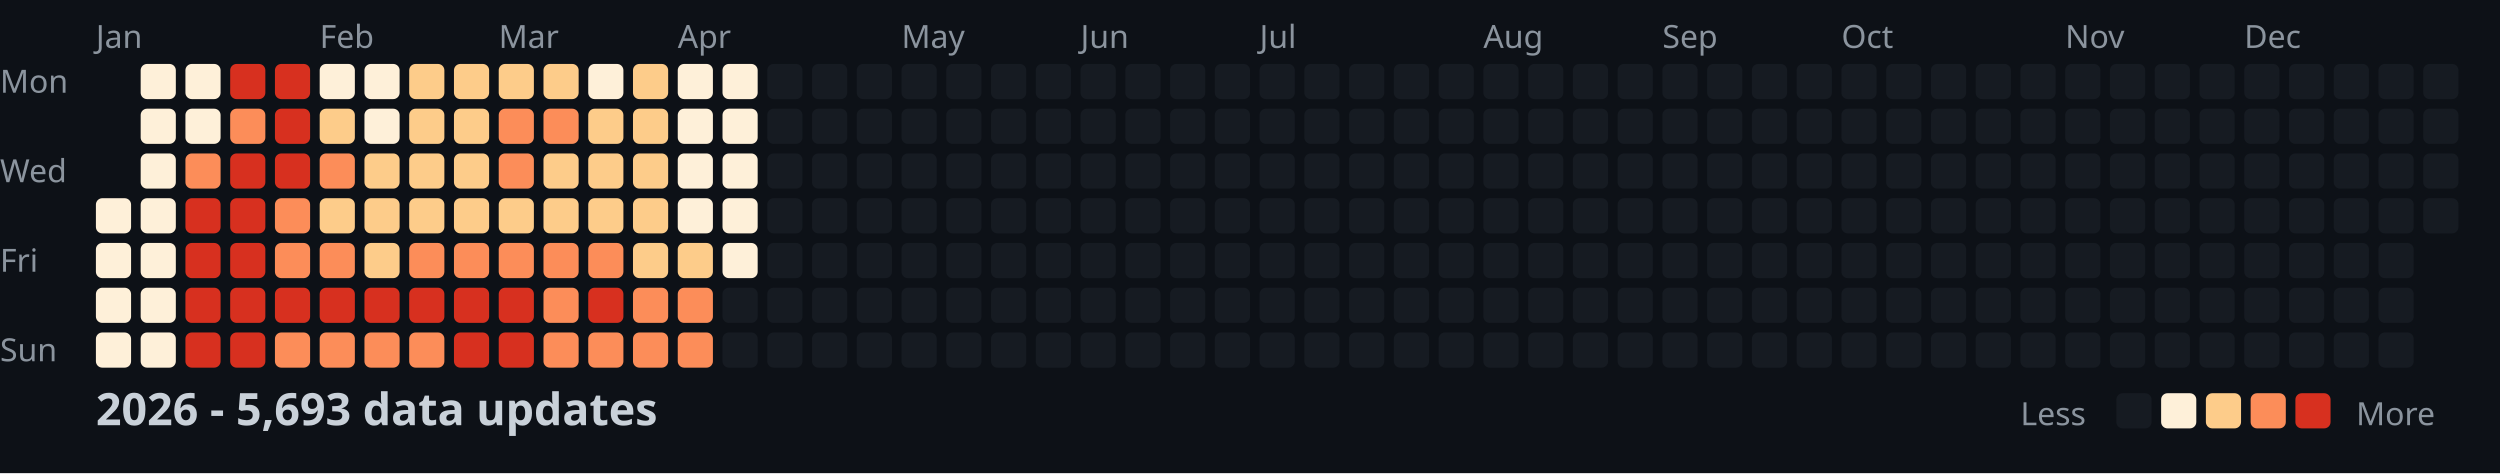
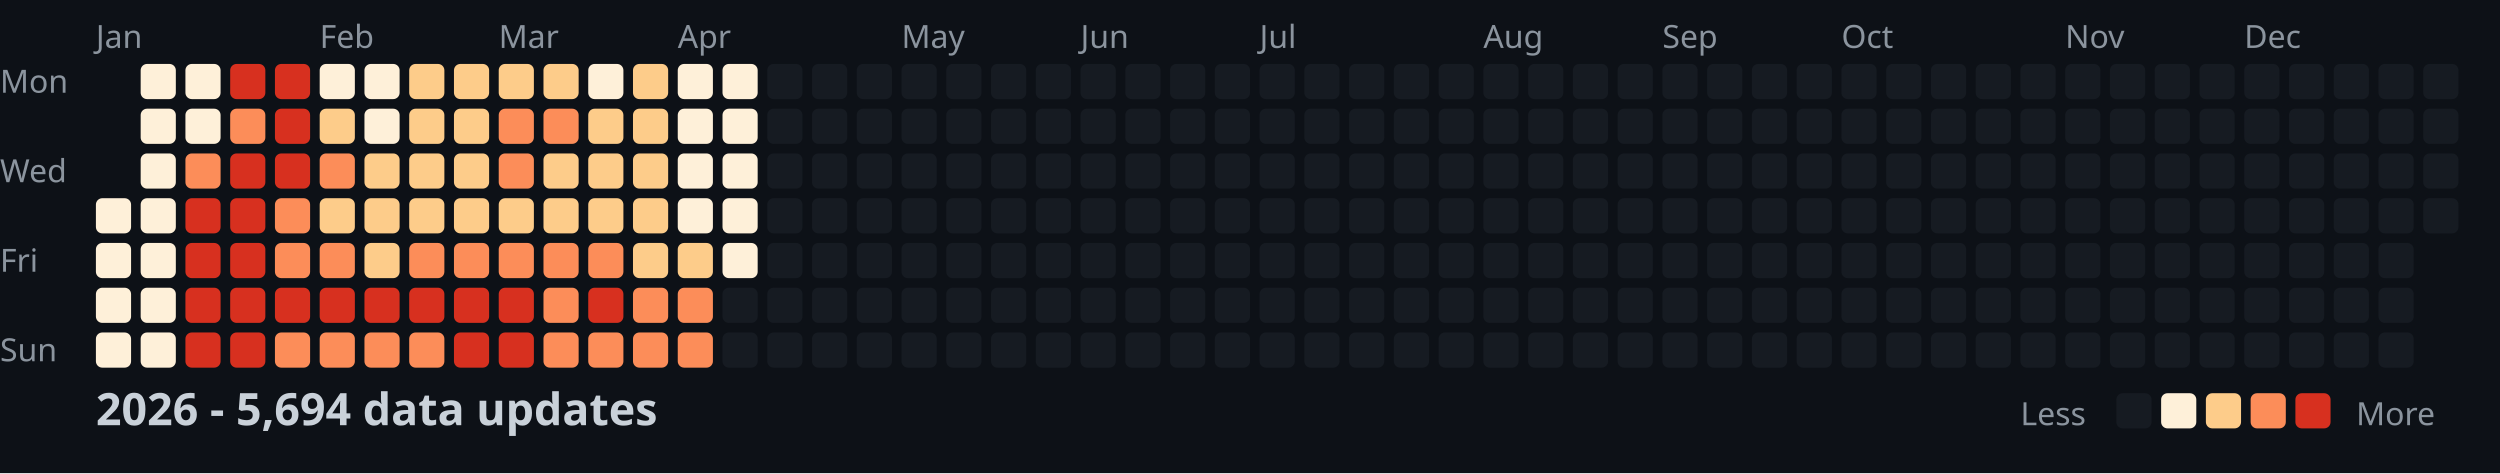
<svg xmlns="http://www.w3.org/2000/svg" width="782" height="148">
  <style>
    .month { font: 10px sans-serif; fill: #8b949e; }
    .day { font: 10px sans-serif; fill: #8b949e; }
    .title { font: bold 14px sans-serif; fill: #c9d1d9; }
    .legend { font: 10px sans-serif; fill: #8b949e; }
  </style>
  <rect width="100%" height="100%" fill="#0d1117" />
  <text x="0" y="29" class="day">Mon</text>
  <text x="0" y="57" class="day">Wed</text>
  <text x="0" y="85" class="day">Fri</text>
  <text x="0" y="113" class="day">Sun</text>
  <text x="30" y="15" class="month">Jan</text>
  <text x="100" y="15" class="month">Feb</text>
  <text x="156" y="15" class="month">Mar</text>
  <text x="212" y="15" class="month">Apr</text>
  <text x="282" y="15" class="month">May</text>
  <text x="338" y="15" class="month">Jun</text>
  <text x="394" y="15" class="month">Jul</text>
  <text x="464" y="15" class="month">Aug</text>
  <text x="520" y="15" class="month">Sep</text>
  <text x="576" y="15" class="month">Oct</text>
  <text x="646" y="15" class="month">Nov</text>
  <text x="702" y="15" class="month">Dec</text>
  <rect x="30" y="62" width="11" height="11" fill="#fef0d9" rx="2" />
  <rect x="30" y="76" width="11" height="11" fill="#fef0d9" rx="2" />
  <rect x="30" y="90" width="11" height="11" fill="#fef0d9" rx="2" />
  <rect x="30" y="104" width="11" height="11" fill="#fef0d9" rx="2" />
  <rect x="44" y="20" width="11" height="11" fill="#fef0d9" rx="2" />
  <rect x="44" y="34" width="11" height="11" fill="#fef0d9" rx="2" />
  <rect x="44" y="48" width="11" height="11" fill="#fef0d9" rx="2" />
  <rect x="44" y="62" width="11" height="11" fill="#fef0d9" rx="2" />
  <rect x="44" y="76" width="11" height="11" fill="#fef0d9" rx="2" />
  <rect x="44" y="90" width="11" height="11" fill="#fef0d9" rx="2" />
  <rect x="44" y="104" width="11" height="11" fill="#fef0d9" rx="2" />
  <rect x="58" y="20" width="11" height="11" fill="#fef0d9" rx="2" />
  <rect x="58" y="34" width="11" height="11" fill="#fef0d9" rx="2" />
  <rect x="58" y="48" width="11" height="11" fill="#fc8d59" rx="2" />
  <rect x="58" y="62" width="11" height="11" fill="#d7301f" rx="2" />
  <rect x="58" y="76" width="11" height="11" fill="#d7301f" rx="2" />
  <rect x="58" y="90" width="11" height="11" fill="#d7301f" rx="2" />
  <rect x="58" y="104" width="11" height="11" fill="#d7301f" rx="2" />
  <rect x="72" y="20" width="11" height="11" fill="#d7301f" rx="2" />
  <rect x="72" y="34" width="11" height="11" fill="#fc8d59" rx="2" />
  <rect x="72" y="48" width="11" height="11" fill="#d7301f" rx="2" />
  <rect x="72" y="62" width="11" height="11" fill="#d7301f" rx="2" />
  <rect x="72" y="76" width="11" height="11" fill="#d7301f" rx="2" />
  <rect x="72" y="90" width="11" height="11" fill="#d7301f" rx="2" />
  <rect x="72" y="104" width="11" height="11" fill="#d7301f" rx="2" />
  <rect x="86" y="20" width="11" height="11" fill="#d7301f" rx="2" />
  <rect x="86" y="34" width="11" height="11" fill="#d7301f" rx="2" />
  <rect x="86" y="48" width="11" height="11" fill="#d7301f" rx="2" />
  <rect x="86" y="62" width="11" height="11" fill="#fc8d59" rx="2" />
  <rect x="86" y="76" width="11" height="11" fill="#fc8d59" rx="2" />
  <rect x="86" y="90" width="11" height="11" fill="#d7301f" rx="2" />
  <rect x="86" y="104" width="11" height="11" fill="#fc8d59" rx="2" />
  <rect x="100" y="20" width="11" height="11" fill="#fef0d9" rx="2" />
  <rect x="100" y="34" width="11" height="11" fill="#fdcc8a" rx="2" />
  <rect x="100" y="48" width="11" height="11" fill="#fc8d59" rx="2" />
  <rect x="100" y="62" width="11" height="11" fill="#fdcc8a" rx="2" />
  <rect x="100" y="76" width="11" height="11" fill="#fc8d59" rx="2" />
  <rect x="100" y="90" width="11" height="11" fill="#d7301f" rx="2" />
  <rect x="100" y="104" width="11" height="11" fill="#fc8d59" rx="2" />
  <rect x="114" y="20" width="11" height="11" fill="#fef0d9" rx="2" />
  <rect x="114" y="34" width="11" height="11" fill="#fef0d9" rx="2" />
  <rect x="114" y="48" width="11" height="11" fill="#fdcc8a" rx="2" />
  <rect x="114" y="62" width="11" height="11" fill="#fdcc8a" rx="2" />
  <rect x="114" y="76" width="11" height="11" fill="#fdcc8a" rx="2" />
  <rect x="114" y="90" width="11" height="11" fill="#d7301f" rx="2" />
  <rect x="114" y="104" width="11" height="11" fill="#fc8d59" rx="2" />
  <rect x="128" y="20" width="11" height="11" fill="#fdcc8a" rx="2" />
  <rect x="128" y="34" width="11" height="11" fill="#fdcc8a" rx="2" />
  <rect x="128" y="48" width="11" height="11" fill="#fdcc8a" rx="2" />
  <rect x="128" y="62" width="11" height="11" fill="#fdcc8a" rx="2" />
  <rect x="128" y="76" width="11" height="11" fill="#fc8d59" rx="2" />
  <rect x="128" y="90" width="11" height="11" fill="#d7301f" rx="2" />
  <rect x="128" y="104" width="11" height="11" fill="#fc8d59" rx="2" />
  <rect x="142" y="20" width="11" height="11" fill="#fdcc8a" rx="2" />
  <rect x="142" y="34" width="11" height="11" fill="#fdcc8a" rx="2" />
  <rect x="142" y="48" width="11" height="11" fill="#fdcc8a" rx="2" />
  <rect x="142" y="62" width="11" height="11" fill="#fdcc8a" rx="2" />
  <rect x="142" y="76" width="11" height="11" fill="#fc8d59" rx="2" />
  <rect x="142" y="90" width="11" height="11" fill="#d7301f" rx="2" />
  <rect x="142" y="104" width="11" height="11" fill="#d7301f" rx="2" />
  <rect x="156" y="20" width="11" height="11" fill="#fdcc8a" rx="2" />
  <rect x="156" y="34" width="11" height="11" fill="#fc8d59" rx="2" />
  <rect x="156" y="48" width="11" height="11" fill="#fc8d59" rx="2" />
  <rect x="156" y="62" width="11" height="11" fill="#fdcc8a" rx="2" />
  <rect x="156" y="76" width="11" height="11" fill="#fc8d59" rx="2" />
  <rect x="156" y="90" width="11" height="11" fill="#d7301f" rx="2" />
  <rect x="156" y="104" width="11" height="11" fill="#d7301f" rx="2" />
  <rect x="170" y="20" width="11" height="11" fill="#fdcc8a" rx="2" />
  <rect x="170" y="34" width="11" height="11" fill="#fc8d59" rx="2" />
  <rect x="170" y="48" width="11" height="11" fill="#fdcc8a" rx="2" />
  <rect x="170" y="62" width="11" height="11" fill="#fdcc8a" rx="2" />
  <rect x="170" y="76" width="11" height="11" fill="#fc8d59" rx="2" />
  <rect x="170" y="90" width="11" height="11" fill="#fc8d59" rx="2" />
  <rect x="170" y="104" width="11" height="11" fill="#fc8d59" rx="2" />
  <rect x="184" y="20" width="11" height="11" fill="#fef0d9" rx="2" />
  <rect x="184" y="34" width="11" height="11" fill="#fdcc8a" rx="2" />
  <rect x="184" y="48" width="11" height="11" fill="#fdcc8a" rx="2" />
  <rect x="184" y="62" width="11" height="11" fill="#fdcc8a" rx="2" />
  <rect x="184" y="76" width="11" height="11" fill="#fc8d59" rx="2" />
  <rect x="184" y="90" width="11" height="11" fill="#d7301f" rx="2" />
  <rect x="184" y="104" width="11" height="11" fill="#fc8d59" rx="2" />
  <rect x="198" y="20" width="11" height="11" fill="#fdcc8a" rx="2" />
  <rect x="198" y="34" width="11" height="11" fill="#fdcc8a" rx="2" />
  <rect x="198" y="48" width="11" height="11" fill="#fdcc8a" rx="2" />
  <rect x="198" y="62" width="11" height="11" fill="#fdcc8a" rx="2" />
  <rect x="198" y="76" width="11" height="11" fill="#fdcc8a" rx="2" />
  <rect x="198" y="90" width="11" height="11" fill="#fc8d59" rx="2" />
  <rect x="198" y="104" width="11" height="11" fill="#fc8d59" rx="2" />
  <rect x="212" y="20" width="11" height="11" fill="#fef0d9" rx="2" />
  <rect x="212" y="34" width="11" height="11" fill="#fef0d9" rx="2" />
  <rect x="212" y="48" width="11" height="11" fill="#fef0d9" rx="2" />
  <rect x="212" y="62" width="11" height="11" fill="#fef0d9" rx="2" />
  <rect x="212" y="76" width="11" height="11" fill="#fdcc8a" rx="2" />
  <rect x="212" y="90" width="11" height="11" fill="#fc8d59" rx="2" />
  <rect x="212" y="104" width="11" height="11" fill="#fc8d59" rx="2" />
  <rect x="226" y="20" width="11" height="11" fill="#fef0d9" rx="2" />
  <rect x="226" y="34" width="11" height="11" fill="#fef0d9" rx="2" />
  <rect x="226" y="48" width="11" height="11" fill="#fef0d9" rx="2" />
  <rect x="226" y="62" width="11" height="11" fill="#fef0d9" rx="2" />
  <rect x="226" y="76" width="11" height="11" fill="#fef0d9" rx="2" />
  <rect x="226" y="90" width="11" height="11" fill="#161b22" rx="2" />
  <rect x="226" y="104" width="11" height="11" fill="#161b22" rx="2" />
  <rect x="240" y="20" width="11" height="11" fill="#161b22" rx="2" />
  <rect x="240" y="34" width="11" height="11" fill="#161b22" rx="2" />
  <rect x="240" y="48" width="11" height="11" fill="#161b22" rx="2" />
  <rect x="240" y="62" width="11" height="11" fill="#161b22" rx="2" />
  <rect x="240" y="76" width="11" height="11" fill="#161b22" rx="2" />
  <rect x="240" y="90" width="11" height="11" fill="#161b22" rx="2" />
  <rect x="240" y="104" width="11" height="11" fill="#161b22" rx="2" />
  <rect x="254" y="20" width="11" height="11" fill="#161b22" rx="2" />
  <rect x="254" y="34" width="11" height="11" fill="#161b22" rx="2" />
  <rect x="254" y="48" width="11" height="11" fill="#161b22" rx="2" />
  <rect x="254" y="62" width="11" height="11" fill="#161b22" rx="2" />
  <rect x="254" y="76" width="11" height="11" fill="#161b22" rx="2" />
  <rect x="254" y="90" width="11" height="11" fill="#161b22" rx="2" />
  <rect x="254" y="104" width="11" height="11" fill="#161b22" rx="2" />
  <rect x="268" y="20" width="11" height="11" fill="#161b22" rx="2" />
  <rect x="268" y="34" width="11" height="11" fill="#161b22" rx="2" />
  <rect x="268" y="48" width="11" height="11" fill="#161b22" rx="2" />
  <rect x="268" y="62" width="11" height="11" fill="#161b22" rx="2" />
  <rect x="268" y="76" width="11" height="11" fill="#161b22" rx="2" />
  <rect x="268" y="90" width="11" height="11" fill="#161b22" rx="2" />
  <rect x="268" y="104" width="11" height="11" fill="#161b22" rx="2" />
  <rect x="282" y="20" width="11" height="11" fill="#161b22" rx="2" />
  <rect x="282" y="34" width="11" height="11" fill="#161b22" rx="2" />
  <rect x="282" y="48" width="11" height="11" fill="#161b22" rx="2" />
  <rect x="282" y="62" width="11" height="11" fill="#161b22" rx="2" />
  <rect x="282" y="76" width="11" height="11" fill="#161b22" rx="2" />
  <rect x="282" y="90" width="11" height="11" fill="#161b22" rx="2" />
  <rect x="282" y="104" width="11" height="11" fill="#161b22" rx="2" />
  <rect x="296" y="20" width="11" height="11" fill="#161b22" rx="2" />
  <rect x="296" y="34" width="11" height="11" fill="#161b22" rx="2" />
  <rect x="296" y="48" width="11" height="11" fill="#161b22" rx="2" />
  <rect x="296" y="62" width="11" height="11" fill="#161b22" rx="2" />
  <rect x="296" y="76" width="11" height="11" fill="#161b22" rx="2" />
  <rect x="296" y="90" width="11" height="11" fill="#161b22" rx="2" />
  <rect x="296" y="104" width="11" height="11" fill="#161b22" rx="2" />
  <rect x="310" y="20" width="11" height="11" fill="#161b22" rx="2" />
  <rect x="310" y="34" width="11" height="11" fill="#161b22" rx="2" />
  <rect x="310" y="48" width="11" height="11" fill="#161b22" rx="2" />
  <rect x="310" y="62" width="11" height="11" fill="#161b22" rx="2" />
  <rect x="310" y="76" width="11" height="11" fill="#161b22" rx="2" />
  <rect x="310" y="90" width="11" height="11" fill="#161b22" rx="2" />
  <rect x="310" y="104" width="11" height="11" fill="#161b22" rx="2" />
  <rect x="324" y="20" width="11" height="11" fill="#161b22" rx="2" />
  <rect x="324" y="34" width="11" height="11" fill="#161b22" rx="2" />
  <rect x="324" y="48" width="11" height="11" fill="#161b22" rx="2" />
  <rect x="324" y="62" width="11" height="11" fill="#161b22" rx="2" />
  <rect x="324" y="76" width="11" height="11" fill="#161b22" rx="2" />
  <rect x="324" y="90" width="11" height="11" fill="#161b22" rx="2" />
  <rect x="324" y="104" width="11" height="11" fill="#161b22" rx="2" />
  <rect x="338" y="20" width="11" height="11" fill="#161b22" rx="2" />
  <rect x="338" y="34" width="11" height="11" fill="#161b22" rx="2" />
  <rect x="338" y="48" width="11" height="11" fill="#161b22" rx="2" />
  <rect x="338" y="62" width="11" height="11" fill="#161b22" rx="2" />
  <rect x="338" y="76" width="11" height="11" fill="#161b22" rx="2" />
  <rect x="338" y="90" width="11" height="11" fill="#161b22" rx="2" />
  <rect x="338" y="104" width="11" height="11" fill="#161b22" rx="2" />
  <rect x="352" y="20" width="11" height="11" fill="#161b22" rx="2" />
  <rect x="352" y="34" width="11" height="11" fill="#161b22" rx="2" />
  <rect x="352" y="48" width="11" height="11" fill="#161b22" rx="2" />
  <rect x="352" y="62" width="11" height="11" fill="#161b22" rx="2" />
  <rect x="352" y="76" width="11" height="11" fill="#161b22" rx="2" />
  <rect x="352" y="90" width="11" height="11" fill="#161b22" rx="2" />
  <rect x="352" y="104" width="11" height="11" fill="#161b22" rx="2" />
  <rect x="366" y="20" width="11" height="11" fill="#161b22" rx="2" />
  <rect x="366" y="34" width="11" height="11" fill="#161b22" rx="2" />
  <rect x="366" y="48" width="11" height="11" fill="#161b22" rx="2" />
  <rect x="366" y="62" width="11" height="11" fill="#161b22" rx="2" />
  <rect x="366" y="76" width="11" height="11" fill="#161b22" rx="2" />
  <rect x="366" y="90" width="11" height="11" fill="#161b22" rx="2" />
  <rect x="366" y="104" width="11" height="11" fill="#161b22" rx="2" />
  <rect x="380" y="20" width="11" height="11" fill="#161b22" rx="2" />
  <rect x="380" y="34" width="11" height="11" fill="#161b22" rx="2" />
  <rect x="380" y="48" width="11" height="11" fill="#161b22" rx="2" />
  <rect x="380" y="62" width="11" height="11" fill="#161b22" rx="2" />
  <rect x="380" y="76" width="11" height="11" fill="#161b22" rx="2" />
  <rect x="380" y="90" width="11" height="11" fill="#161b22" rx="2" />
  <rect x="380" y="104" width="11" height="11" fill="#161b22" rx="2" />
  <rect x="394" y="20" width="11" height="11" fill="#161b22" rx="2" />
  <rect x="394" y="34" width="11" height="11" fill="#161b22" rx="2" />
  <rect x="394" y="48" width="11" height="11" fill="#161b22" rx="2" />
  <rect x="394" y="62" width="11" height="11" fill="#161b22" rx="2" />
  <rect x="394" y="76" width="11" height="11" fill="#161b22" rx="2" />
  <rect x="394" y="90" width="11" height="11" fill="#161b22" rx="2" />
  <rect x="394" y="104" width="11" height="11" fill="#161b22" rx="2" />
  <rect x="408" y="20" width="11" height="11" fill="#161b22" rx="2" />
  <rect x="408" y="34" width="11" height="11" fill="#161b22" rx="2" />
  <rect x="408" y="48" width="11" height="11" fill="#161b22" rx="2" />
  <rect x="408" y="62" width="11" height="11" fill="#161b22" rx="2" />
  <rect x="408" y="76" width="11" height="11" fill="#161b22" rx="2" />
  <rect x="408" y="90" width="11" height="11" fill="#161b22" rx="2" />
  <rect x="408" y="104" width="11" height="11" fill="#161b22" rx="2" />
  <rect x="422" y="20" width="11" height="11" fill="#161b22" rx="2" />
  <rect x="422" y="34" width="11" height="11" fill="#161b22" rx="2" />
  <rect x="422" y="48" width="11" height="11" fill="#161b22" rx="2" />
  <rect x="422" y="62" width="11" height="11" fill="#161b22" rx="2" />
  <rect x="422" y="76" width="11" height="11" fill="#161b22" rx="2" />
  <rect x="422" y="90" width="11" height="11" fill="#161b22" rx="2" />
  <rect x="422" y="104" width="11" height="11" fill="#161b22" rx="2" />
  <rect x="436" y="20" width="11" height="11" fill="#161b22" rx="2" />
  <rect x="436" y="34" width="11" height="11" fill="#161b22" rx="2" />
  <rect x="436" y="48" width="11" height="11" fill="#161b22" rx="2" />
  <rect x="436" y="62" width="11" height="11" fill="#161b22" rx="2" />
  <rect x="436" y="76" width="11" height="11" fill="#161b22" rx="2" />
  <rect x="436" y="90" width="11" height="11" fill="#161b22" rx="2" />
  <rect x="436" y="104" width="11" height="11" fill="#161b22" rx="2" />
  <rect x="450" y="20" width="11" height="11" fill="#161b22" rx="2" />
  <rect x="450" y="34" width="11" height="11" fill="#161b22" rx="2" />
  <rect x="450" y="48" width="11" height="11" fill="#161b22" rx="2" />
  <rect x="450" y="62" width="11" height="11" fill="#161b22" rx="2" />
  <rect x="450" y="76" width="11" height="11" fill="#161b22" rx="2" />
  <rect x="450" y="90" width="11" height="11" fill="#161b22" rx="2" />
  <rect x="450" y="104" width="11" height="11" fill="#161b22" rx="2" />
  <rect x="464" y="20" width="11" height="11" fill="#161b22" rx="2" />
  <rect x="464" y="34" width="11" height="11" fill="#161b22" rx="2" />
  <rect x="464" y="48" width="11" height="11" fill="#161b22" rx="2" />
  <rect x="464" y="62" width="11" height="11" fill="#161b22" rx="2" />
  <rect x="464" y="76" width="11" height="11" fill="#161b22" rx="2" />
  <rect x="464" y="90" width="11" height="11" fill="#161b22" rx="2" />
  <rect x="464" y="104" width="11" height="11" fill="#161b22" rx="2" />
  <rect x="478" y="20" width="11" height="11" fill="#161b22" rx="2" />
  <rect x="478" y="34" width="11" height="11" fill="#161b22" rx="2" />
  <rect x="478" y="48" width="11" height="11" fill="#161b22" rx="2" />
  <rect x="478" y="62" width="11" height="11" fill="#161b22" rx="2" />
  <rect x="478" y="76" width="11" height="11" fill="#161b22" rx="2" />
  <rect x="478" y="90" width="11" height="11" fill="#161b22" rx="2" />
  <rect x="478" y="104" width="11" height="11" fill="#161b22" rx="2" />
  <rect x="492" y="20" width="11" height="11" fill="#161b22" rx="2" />
  <rect x="492" y="34" width="11" height="11" fill="#161b22" rx="2" />
  <rect x="492" y="48" width="11" height="11" fill="#161b22" rx="2" />
  <rect x="492" y="62" width="11" height="11" fill="#161b22" rx="2" />
  <rect x="492" y="76" width="11" height="11" fill="#161b22" rx="2" />
  <rect x="492" y="90" width="11" height="11" fill="#161b22" rx="2" />
  <rect x="492" y="104" width="11" height="11" fill="#161b22" rx="2" />
  <rect x="506" y="20" width="11" height="11" fill="#161b22" rx="2" />
  <rect x="506" y="34" width="11" height="11" fill="#161b22" rx="2" />
  <rect x="506" y="48" width="11" height="11" fill="#161b22" rx="2" />
  <rect x="506" y="62" width="11" height="11" fill="#161b22" rx="2" />
  <rect x="506" y="76" width="11" height="11" fill="#161b22" rx="2" />
  <rect x="506" y="90" width="11" height="11" fill="#161b22" rx="2" />
  <rect x="506" y="104" width="11" height="11" fill="#161b22" rx="2" />
  <rect x="520" y="20" width="11" height="11" fill="#161b22" rx="2" />
  <rect x="520" y="34" width="11" height="11" fill="#161b22" rx="2" />
  <rect x="520" y="48" width="11" height="11" fill="#161b22" rx="2" />
  <rect x="520" y="62" width="11" height="11" fill="#161b22" rx="2" />
  <rect x="520" y="76" width="11" height="11" fill="#161b22" rx="2" />
  <rect x="520" y="90" width="11" height="11" fill="#161b22" rx="2" />
  <rect x="520" y="104" width="11" height="11" fill="#161b22" rx="2" />
  <rect x="534" y="20" width="11" height="11" fill="#161b22" rx="2" />
  <rect x="534" y="34" width="11" height="11" fill="#161b22" rx="2" />
  <rect x="534" y="48" width="11" height="11" fill="#161b22" rx="2" />
  <rect x="534" y="62" width="11" height="11" fill="#161b22" rx="2" />
  <rect x="534" y="76" width="11" height="11" fill="#161b22" rx="2" />
  <rect x="534" y="90" width="11" height="11" fill="#161b22" rx="2" />
  <rect x="534" y="104" width="11" height="11" fill="#161b22" rx="2" />
  <rect x="548" y="20" width="11" height="11" fill="#161b22" rx="2" />
  <rect x="548" y="34" width="11" height="11" fill="#161b22" rx="2" />
  <rect x="548" y="48" width="11" height="11" fill="#161b22" rx="2" />
  <rect x="548" y="62" width="11" height="11" fill="#161b22" rx="2" />
  <rect x="548" y="76" width="11" height="11" fill="#161b22" rx="2" />
  <rect x="548" y="90" width="11" height="11" fill="#161b22" rx="2" />
  <rect x="548" y="104" width="11" height="11" fill="#161b22" rx="2" />
  <rect x="562" y="20" width="11" height="11" fill="#161b22" rx="2" />
  <rect x="562" y="34" width="11" height="11" fill="#161b22" rx="2" />
  <rect x="562" y="48" width="11" height="11" fill="#161b22" rx="2" />
  <rect x="562" y="62" width="11" height="11" fill="#161b22" rx="2" />
  <rect x="562" y="76" width="11" height="11" fill="#161b22" rx="2" />
  <rect x="562" y="90" width="11" height="11" fill="#161b22" rx="2" />
  <rect x="562" y="104" width="11" height="11" fill="#161b22" rx="2" />
  <rect x="576" y="20" width="11" height="11" fill="#161b22" rx="2" />
  <rect x="576" y="34" width="11" height="11" fill="#161b22" rx="2" />
  <rect x="576" y="48" width="11" height="11" fill="#161b22" rx="2" />
  <rect x="576" y="62" width="11" height="11" fill="#161b22" rx="2" />
  <rect x="576" y="76" width="11" height="11" fill="#161b22" rx="2" />
  <rect x="576" y="90" width="11" height="11" fill="#161b22" rx="2" />
  <rect x="576" y="104" width="11" height="11" fill="#161b22" rx="2" />
  <rect x="590" y="20" width="11" height="11" fill="#161b22" rx="2" />
  <rect x="590" y="34" width="11" height="11" fill="#161b22" rx="2" />
  <rect x="590" y="48" width="11" height="11" fill="#161b22" rx="2" />
  <rect x="590" y="62" width="11" height="11" fill="#161b22" rx="2" />
  <rect x="590" y="76" width="11" height="11" fill="#161b22" rx="2" />
  <rect x="590" y="90" width="11" height="11" fill="#161b22" rx="2" />
  <rect x="590" y="104" width="11" height="11" fill="#161b22" rx="2" />
  <rect x="604" y="20" width="11" height="11" fill="#161b22" rx="2" />
  <rect x="604" y="34" width="11" height="11" fill="#161b22" rx="2" />
  <rect x="604" y="48" width="11" height="11" fill="#161b22" rx="2" />
  <rect x="604" y="62" width="11" height="11" fill="#161b22" rx="2" />
  <rect x="604" y="76" width="11" height="11" fill="#161b22" rx="2" />
  <rect x="604" y="90" width="11" height="11" fill="#161b22" rx="2" />
  <rect x="604" y="104" width="11" height="11" fill="#161b22" rx="2" />
  <rect x="618" y="20" width="11" height="11" fill="#161b22" rx="2" />
  <rect x="618" y="34" width="11" height="11" fill="#161b22" rx="2" />
  <rect x="618" y="48" width="11" height="11" fill="#161b22" rx="2" />
  <rect x="618" y="62" width="11" height="11" fill="#161b22" rx="2" />
  <rect x="618" y="76" width="11" height="11" fill="#161b22" rx="2" />
  <rect x="618" y="90" width="11" height="11" fill="#161b22" rx="2" />
  <rect x="618" y="104" width="11" height="11" fill="#161b22" rx="2" />
  <rect x="632" y="20" width="11" height="11" fill="#161b22" rx="2" />
  <rect x="632" y="34" width="11" height="11" fill="#161b22" rx="2" />
  <rect x="632" y="48" width="11" height="11" fill="#161b22" rx="2" />
  <rect x="632" y="62" width="11" height="11" fill="#161b22" rx="2" />
  <rect x="632" y="76" width="11" height="11" fill="#161b22" rx="2" />
  <rect x="632" y="90" width="11" height="11" fill="#161b22" rx="2" />
  <rect x="632" y="104" width="11" height="11" fill="#161b22" rx="2" />
  <rect x="646" y="20" width="11" height="11" fill="#161b22" rx="2" />
  <rect x="646" y="34" width="11" height="11" fill="#161b22" rx="2" />
  <rect x="646" y="48" width="11" height="11" fill="#161b22" rx="2" />
  <rect x="646" y="62" width="11" height="11" fill="#161b22" rx="2" />
  <rect x="646" y="76" width="11" height="11" fill="#161b22" rx="2" />
  <rect x="646" y="90" width="11" height="11" fill="#161b22" rx="2" />
  <rect x="646" y="104" width="11" height="11" fill="#161b22" rx="2" />
  <rect x="660" y="20" width="11" height="11" fill="#161b22" rx="2" />
  <rect x="660" y="34" width="11" height="11" fill="#161b22" rx="2" />
  <rect x="660" y="48" width="11" height="11" fill="#161b22" rx="2" />
  <rect x="660" y="62" width="11" height="11" fill="#161b22" rx="2" />
  <rect x="660" y="76" width="11" height="11" fill="#161b22" rx="2" />
  <rect x="660" y="90" width="11" height="11" fill="#161b22" rx="2" />
  <rect x="660" y="104" width="11" height="11" fill="#161b22" rx="2" />
  <rect x="674" y="20" width="11" height="11" fill="#161b22" rx="2" />
  <rect x="674" y="34" width="11" height="11" fill="#161b22" rx="2" />
  <rect x="674" y="48" width="11" height="11" fill="#161b22" rx="2" />
  <rect x="674" y="62" width="11" height="11" fill="#161b22" rx="2" />
  <rect x="674" y="76" width="11" height="11" fill="#161b22" rx="2" />
  <rect x="674" y="90" width="11" height="11" fill="#161b22" rx="2" />
  <rect x="674" y="104" width="11" height="11" fill="#161b22" rx="2" />
  <rect x="688" y="20" width="11" height="11" fill="#161b22" rx="2" />
  <rect x="688" y="34" width="11" height="11" fill="#161b22" rx="2" />
  <rect x="688" y="48" width="11" height="11" fill="#161b22" rx="2" />
  <rect x="688" y="62" width="11" height="11" fill="#161b22" rx="2" />
  <rect x="688" y="76" width="11" height="11" fill="#161b22" rx="2" />
  <rect x="688" y="90" width="11" height="11" fill="#161b22" rx="2" />
  <rect x="688" y="104" width="11" height="11" fill="#161b22" rx="2" />
  <rect x="702" y="20" width="11" height="11" fill="#161b22" rx="2" />
  <rect x="702" y="34" width="11" height="11" fill="#161b22" rx="2" />
  <rect x="702" y="48" width="11" height="11" fill="#161b22" rx="2" />
  <rect x="702" y="62" width="11" height="11" fill="#161b22" rx="2" />
  <rect x="702" y="76" width="11" height="11" fill="#161b22" rx="2" />
  <rect x="702" y="90" width="11" height="11" fill="#161b22" rx="2" />
  <rect x="702" y="104" width="11" height="11" fill="#161b22" rx="2" />
  <rect x="716" y="20" width="11" height="11" fill="#161b22" rx="2" />
  <rect x="716" y="34" width="11" height="11" fill="#161b22" rx="2" />
  <rect x="716" y="48" width="11" height="11" fill="#161b22" rx="2" />
  <rect x="716" y="62" width="11" height="11" fill="#161b22" rx="2" />
  <rect x="716" y="76" width="11" height="11" fill="#161b22" rx="2" />
  <rect x="716" y="90" width="11" height="11" fill="#161b22" rx="2" />
  <rect x="716" y="104" width="11" height="11" fill="#161b22" rx="2" />
  <rect x="730" y="20" width="11" height="11" fill="#161b22" rx="2" />
  <rect x="730" y="34" width="11" height="11" fill="#161b22" rx="2" />
  <rect x="730" y="48" width="11" height="11" fill="#161b22" rx="2" />
  <rect x="730" y="62" width="11" height="11" fill="#161b22" rx="2" />
  <rect x="730" y="76" width="11" height="11" fill="#161b22" rx="2" />
  <rect x="730" y="90" width="11" height="11" fill="#161b22" rx="2" />
  <rect x="730" y="104" width="11" height="11" fill="#161b22" rx="2" />
  <rect x="744" y="20" width="11" height="11" fill="#161b22" rx="2" />
  <rect x="744" y="34" width="11" height="11" fill="#161b22" rx="2" />
  <rect x="744" y="48" width="11" height="11" fill="#161b22" rx="2" />
  <rect x="744" y="62" width="11" height="11" fill="#161b22" rx="2" />
  <rect x="744" y="76" width="11" height="11" fill="#161b22" rx="2" />
  <rect x="744" y="90" width="11" height="11" fill="#161b22" rx="2" />
  <rect x="744" y="104" width="11" height="11" fill="#161b22" rx="2" />
  <rect x="758" y="20" width="11" height="11" fill="#161b22" rx="2" />
  <rect x="758" y="34" width="11" height="11" fill="#161b22" rx="2" />
  <rect x="758" y="48" width="11" height="11" fill="#161b22" rx="2" />
  <rect x="758" y="62" width="11" height="11" fill="#161b22" rx="2" />
-   <text x="30" y="133" class="title">2026 - 5,693 data updates</text>
+   <text x="30" y="133" class="title">2026 - 5,694 data updates</text>
  <text x="632" y="133" class="legend">Less</text>
  <rect x="662" y="123" width="11" height="11" fill="#161b22" rx="2" />
  <rect x="676" y="123" width="11" height="11" fill="#fef0d9" rx="2" />
  <rect x="690" y="123" width="11" height="11" fill="#fdcc8a" rx="2" />
  <rect x="704" y="123" width="11" height="11" fill="#fc8d59" rx="2" />
  <rect x="718" y="123" width="11" height="11" fill="#d7301f" rx="2" />
  <text x="737" y="133" class="legend">More</text>
</svg>
